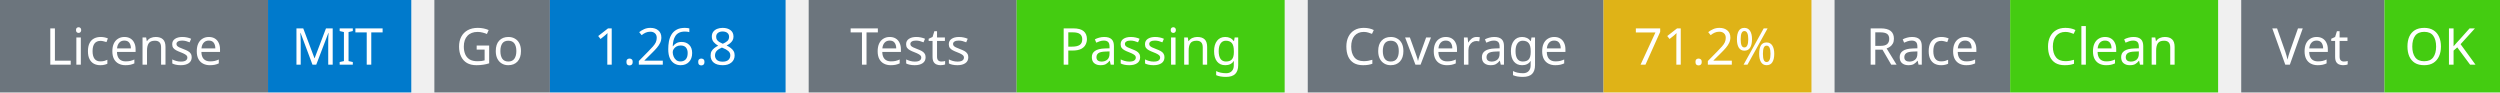
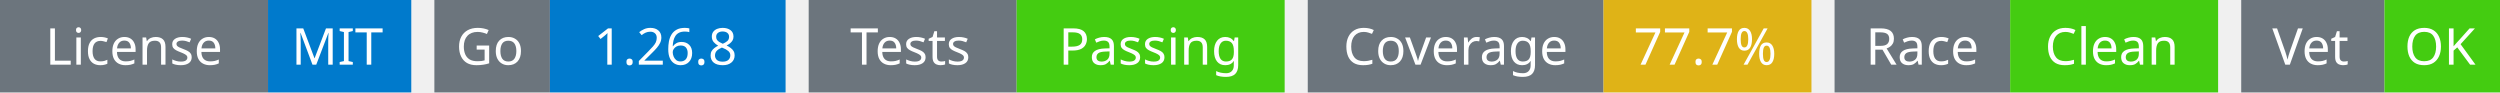
<svg xmlns="http://www.w3.org/2000/svg" width="541" height="20" viewBox="0 0 541 20">
  <g transform="translate(0, 0)">
    <rect x="0" y="0" width="58" height="20" fill="#6c757d" />
    <rect x="58" y="0" width="31" height="20" fill="#007acc" />
    <text x="29" y="14" text-anchor="middle" font-family="sans-serif" font-size="11" fill="white">License</text>
    <text x="73" y="14" text-anchor="middle" font-family="sans-serif" font-size="11" fill="white">MIT</text>
  </g>
  <g transform="translate(94, 0)">
    <rect x="0" y="0" width="25" height="20" fill="#6c757d" />
    <rect x="25" y="0" width="51" height="20" fill="#007acc" />
    <text x="12" y="14" text-anchor="middle" font-family="sans-serif" font-size="11" fill="white">Go</text>
    <text x="50" y="14" text-anchor="middle" font-family="sans-serif" font-size="11" fill="white">1.26.8</text>
  </g>
  <g transform="translate(175, 0)">
    <rect x="0" y="0" width="45" height="20" fill="#6c757d" />
    <rect x="45" y="0" width="58" height="20" fill="#4c1" />
    <text x="22" y="14" text-anchor="middle" font-family="sans-serif" font-size="11" fill="white">Tests</text>
    <text x="74" y="14" text-anchor="middle" font-family="sans-serif" font-size="11" fill="white">Passing</text>
  </g>
  <g transform="translate(283, 0)">
    <rect x="0" y="0" width="64" height="20" fill="#6c757d" />
    <rect x="64" y="0" width="45" height="20" fill="#dfb317" />
    <text x="32" y="14" text-anchor="middle" font-family="sans-serif" font-size="11" fill="white">Coverage</text>
-     <text x="86" y="14" text-anchor="middle" font-family="sans-serif" font-size="11" fill="white">71.2%</text>
+     <text x="86" y="14" text-anchor="middle" font-family="sans-serif" font-size="11" fill="white">77.7%</text>
  </g>
  <g transform="translate(397, 0)">
    <rect x="0" y="0" width="38" height="20" fill="#6c757d" />
    <rect x="38" y="0" width="45" height="20" fill="#4c1" />
    <text x="19" y="14" text-anchor="middle" font-family="sans-serif" font-size="11" fill="white">Race</text>
    <text x="60" y="14" text-anchor="middle" font-family="sans-serif" font-size="11" fill="white">Clean</text>
  </g>
  <g transform="translate(485, 0)">
    <rect x="0" y="0" width="31" height="20" fill="#6c757d" />
    <rect x="31" y="0" width="25" height="20" fill="#4c1" />
    <text x="15" y="14" text-anchor="middle" font-family="sans-serif" font-size="11" fill="white">Vet</text>
    <text x="43" y="14" text-anchor="middle" font-family="sans-serif" font-size="11" fill="white">OK</text>
  </g>
</svg>
